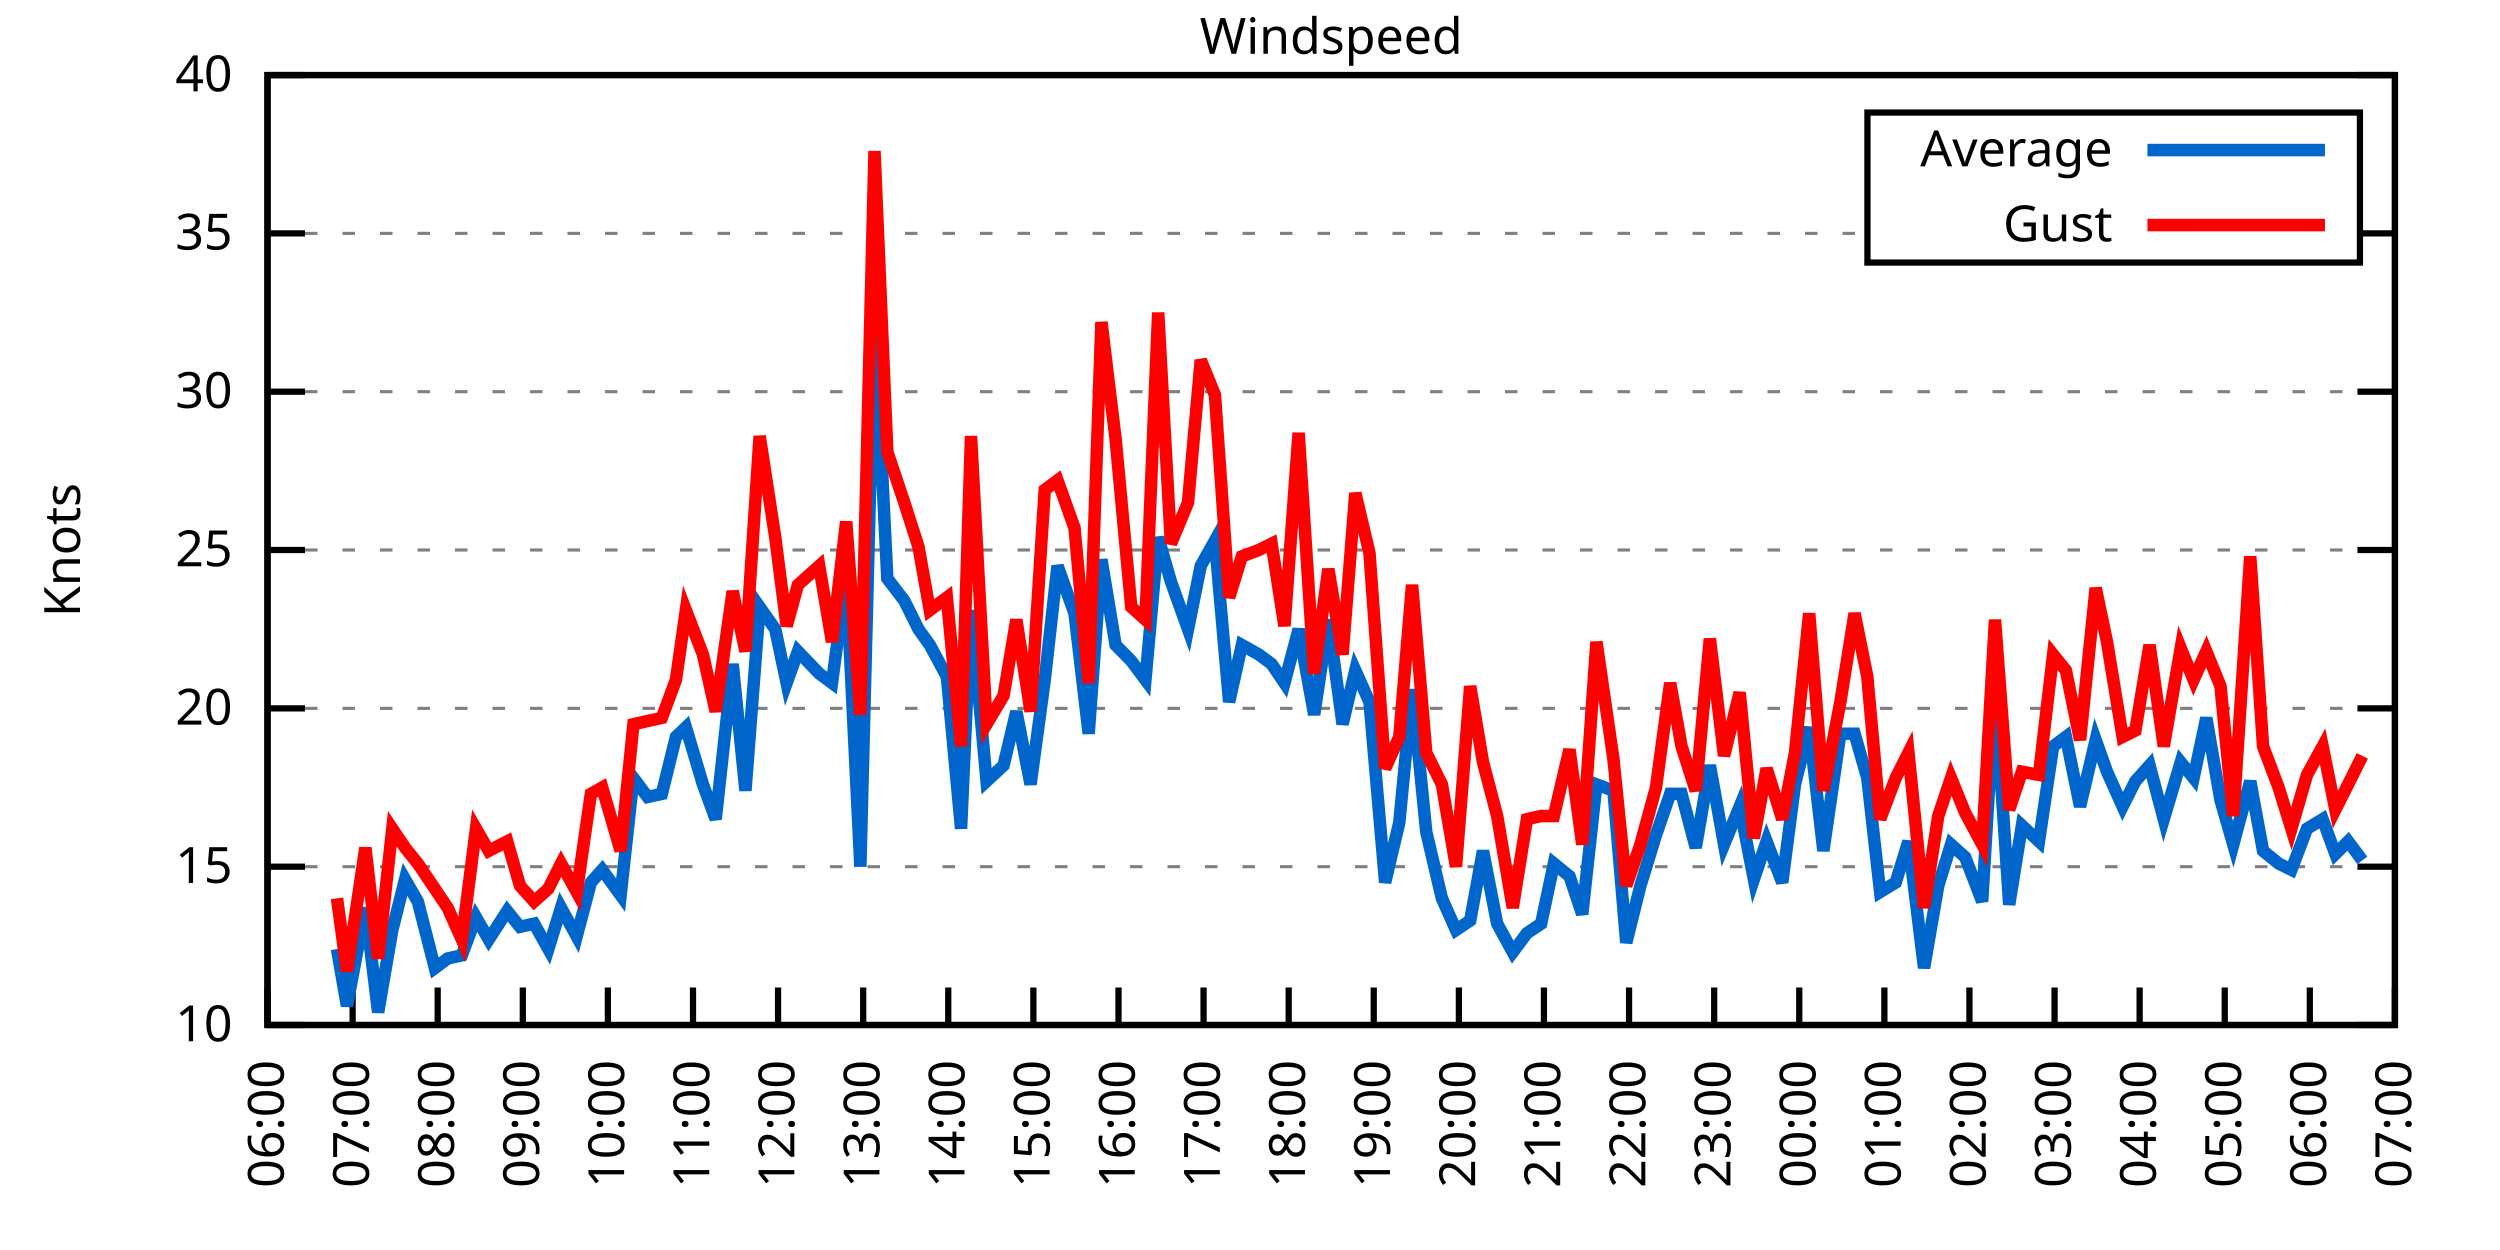
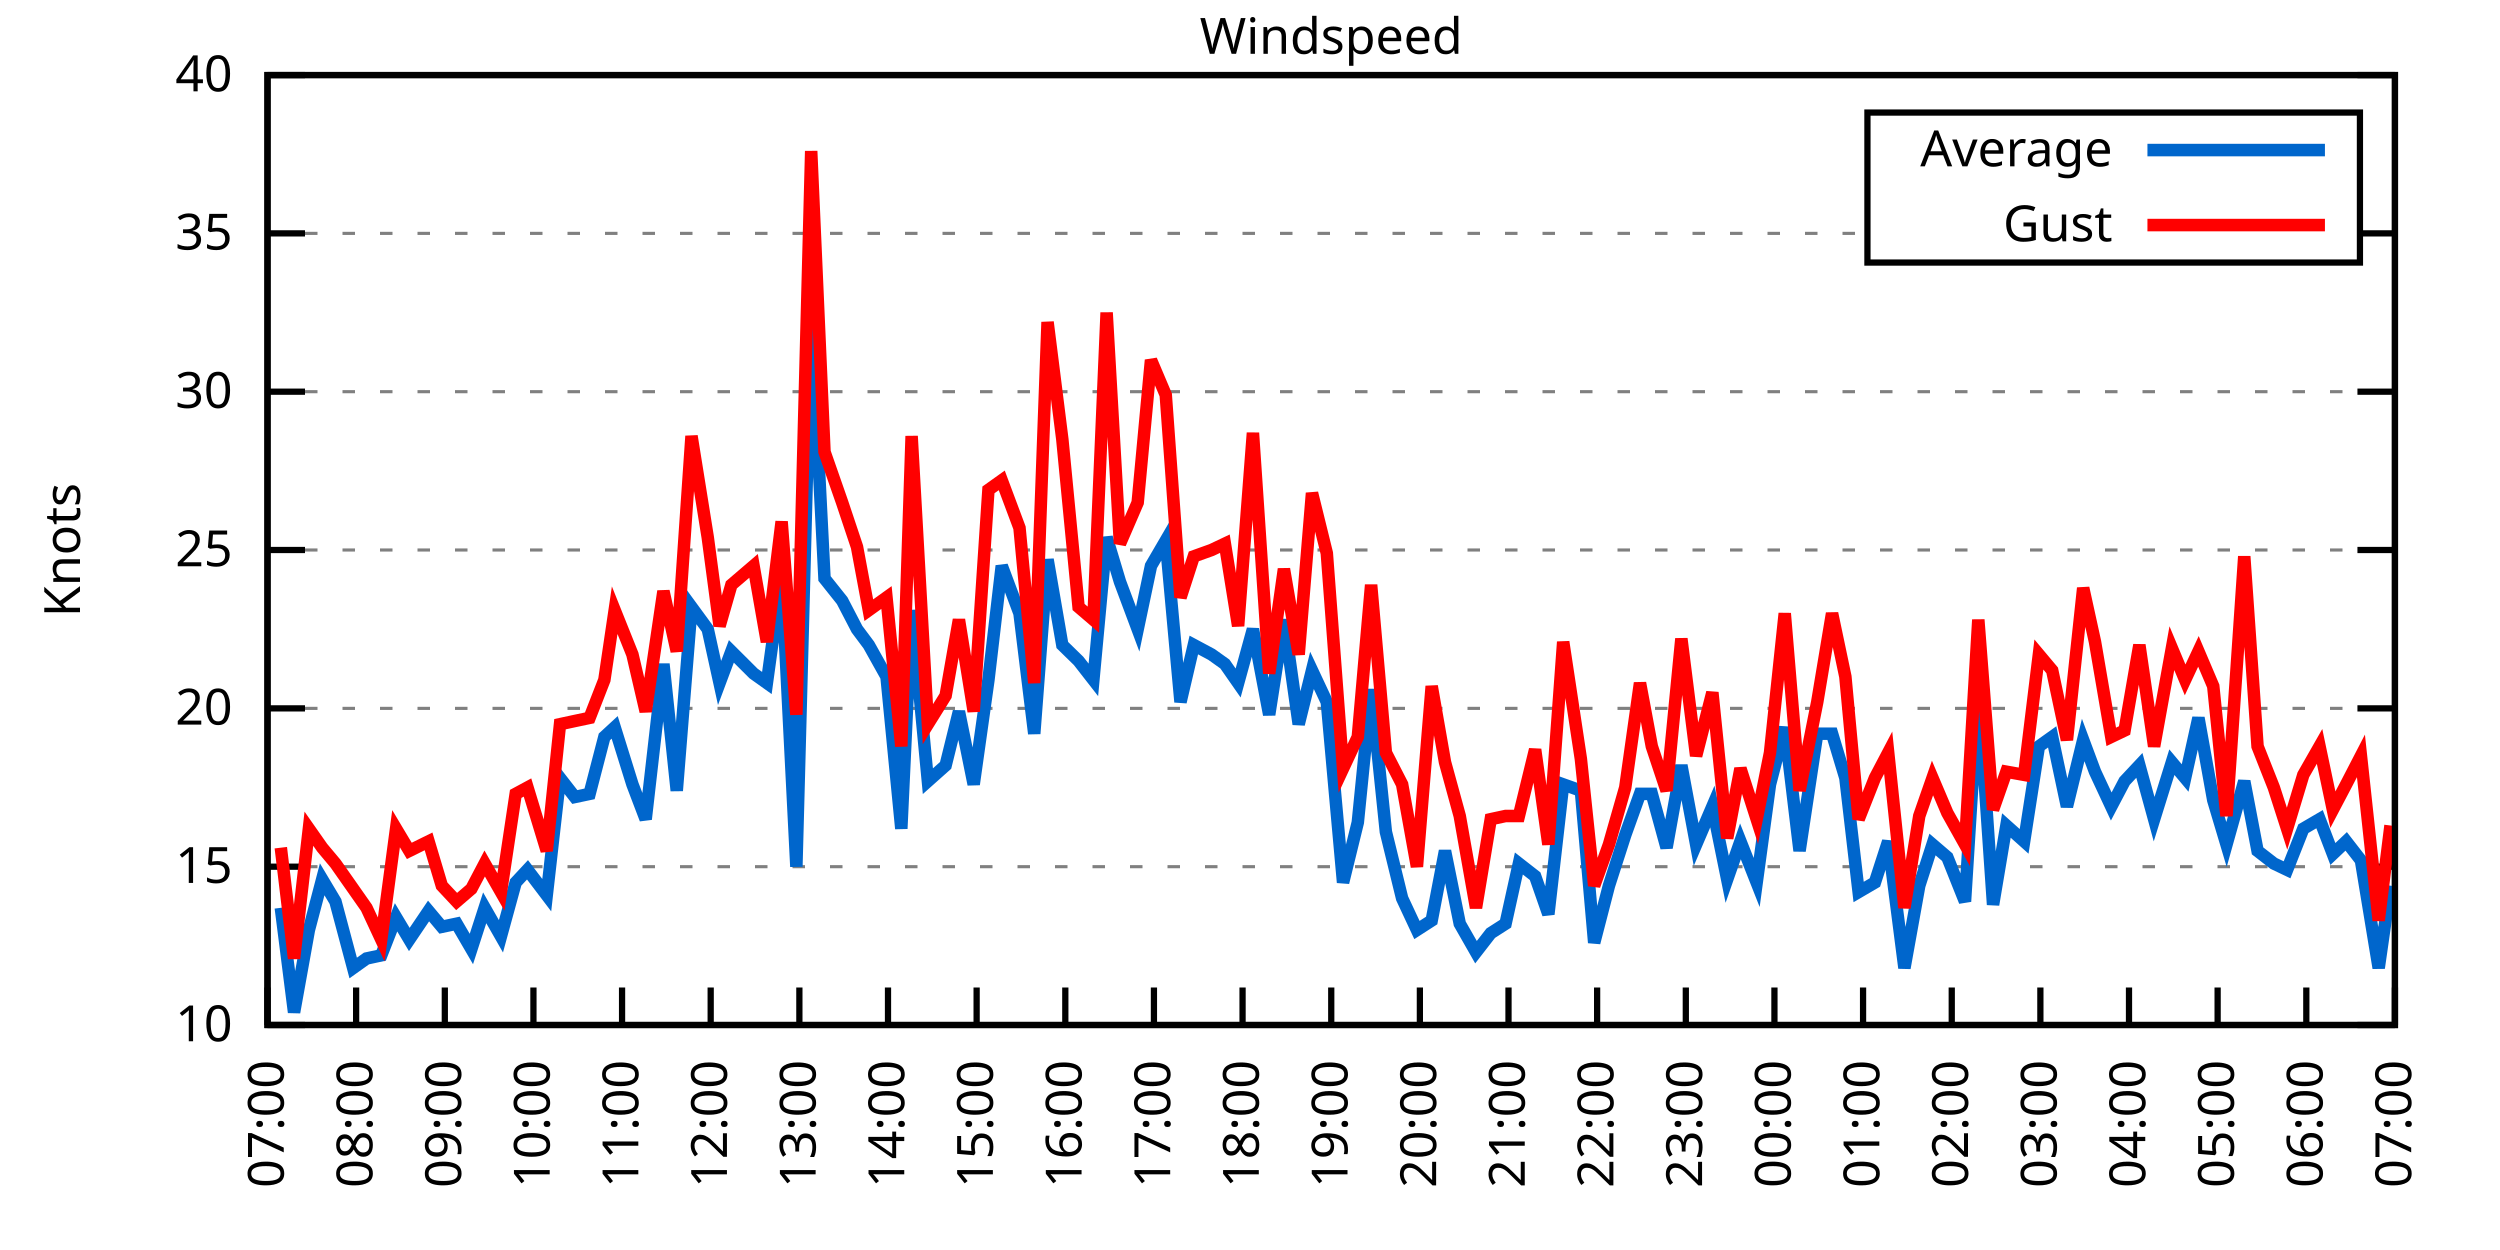
<svg xmlns="http://www.w3.org/2000/svg" xmlns:xlink="http://www.w3.org/1999/xlink" width="400" height="200" viewBox="0 0 400 200">
  <g id="gnuplot_canvas">
    <rect x="0" y="0" width="400" height="200" fill="none" />
    <defs>
      <circle id="gpDot" r="0.5" stroke-width="0.5" stroke="currentColor" />
      <path id="gpPt0" stroke-width="0.333" stroke="currentColor" d="M-1,0 h2 M0,-1 v2" />
      <path id="gpPt1" stroke-width="0.333" stroke="currentColor" d="M-1,-1 L1,1 M1,-1 L-1,1" />
      <path id="gpPt2" stroke-width="0.333" stroke="currentColor" d="M-1,0 L1,0 M0,-1 L0,1 M-1,-1 L1,1 M-1,1 L1,-1" />
      <rect id="gpPt3" stroke-width="0.333" stroke="currentColor" x="-1" y="-1" width="2" height="2" />
      <rect id="gpPt4" stroke-width="0.333" stroke="currentColor" fill="currentColor" x="-1" y="-1" width="2" height="2" />
      <circle id="gpPt5" stroke-width="0.333" stroke="currentColor" cx="0" cy="0" r="1" />
      <use xlink:href="#gpPt5" id="gpPt6" fill="currentColor" stroke="none" />
      <path id="gpPt7" stroke-width="0.333" stroke="currentColor" d="M0,-1.33 L-1.33,0.67 L1.33,0.67 z" />
      <use xlink:href="#gpPt7" id="gpPt8" fill="currentColor" stroke="none" />
      <use xlink:href="#gpPt7" id="gpPt9" stroke="currentColor" transform="rotate(180)" />
      <use xlink:href="#gpPt9" id="gpPt10" fill="currentColor" stroke="none" />
      <use xlink:href="#gpPt3" id="gpPt11" stroke="currentColor" transform="rotate(45)" />
      <use xlink:href="#gpPt11" id="gpPt12" fill="currentColor" stroke="none" />
      <path id="gpPt13" stroke-width="0.333" stroke="currentColor" d="M0,1.330 L1.265,0.411 L0.782,-1.067 L-0.782,-1.076 L-1.265,0.411 z" />
      <use xlink:href="#gpPt13" id="gpPt14" fill="currentColor" stroke="none" />
      <filter id="textbox" filterUnits="objectBoundingBox" x="0" y="0" height="1" width="1">
        <feFlood flood-color="white" flood-opacity="1" result="bgnd" />
        <feComposite in="SourceGraphic" in2="bgnd" operator="atop" />
      </filter>
      <filter id="greybox" filterUnits="objectBoundingBox" x="0" y="0" height="1" width="1">
        <feFlood flood-color="lightgrey" flood-opacity="1" result="grey" />
        <feComposite in="SourceGraphic" in2="grey" operator="atop" />
      </filter>
    </defs>
    <g fill="none" color="white" stroke="currentColor" stroke-width="1.00" stroke-linecap="butt" stroke-linejoin="miter">
</g>
    <g fill="none" color="black" stroke="currentColor" stroke-width="1.00" stroke-linecap="butt" stroke-linejoin="miter">
      <g stroke="none" shape-rendering="crispEdges">
        <polygon fill="rgb(255, 255, 255)" points="42.80,164.00 383.18,164.00 383.18,12.02 42.80,12.02 " />
      </g>
    </g>
    <g fill="none" color="black" stroke="currentColor" stroke-width="1.00" stroke-linecap="butt" stroke-linejoin="miter">
</g>
    <g fill="none" color="black" stroke="black" stroke-width="0.50" stroke-linecap="butt" stroke-linejoin="miter">
</g>
    <g fill="none" color="gray" stroke="currentColor" stroke-width="0.50" stroke-linecap="butt" stroke-linejoin="miter">
      <path stroke="gray" stroke-dasharray="2,4" class="gridline" d="M42.80,164.00 L383.19,164.00  " />
    </g>
    <g fill="none" color="gray" stroke="gray" stroke-width="1.00" stroke-linecap="butt" stroke-linejoin="miter">
</g>
    <g fill="none" color="black" stroke="currentColor" stroke-width="1.00" stroke-linecap="butt" stroke-linejoin="miter">
      <path stroke="black" d="M42.80,164.00 L48.80,164.00 M383.19,164.00 L377.19,164.00  " />
      <g transform="translate(37.20,166.60)" stroke="none" fill="black" font-family="Sans" font-size="8.00" text-anchor="end">
        <text>
          <tspan font-family="Sans"> 10</tspan>
        </text>
      </g>
    </g>
    <g fill="none" color="black" stroke="currentColor" stroke-width="1.00" stroke-linecap="butt" stroke-linejoin="miter">
</g>
    <g fill="none" color="black" stroke="black" stroke-width="0.50" stroke-linecap="butt" stroke-linejoin="miter">
</g>
    <g fill="none" color="gray" stroke="currentColor" stroke-width="0.50" stroke-linecap="butt" stroke-linejoin="miter">
      <path stroke="gray" stroke-dasharray="2,4" class="gridline" d="M42.80,138.67 L383.19,138.67  " />
    </g>
    <g fill="none" color="gray" stroke="gray" stroke-width="1.00" stroke-linecap="butt" stroke-linejoin="miter">
</g>
    <g fill="none" color="black" stroke="currentColor" stroke-width="1.00" stroke-linecap="butt" stroke-linejoin="miter">
      <path stroke="black" d="M42.80,138.67 L48.80,138.67 M383.19,138.67 L377.19,138.67  " />
      <g transform="translate(37.20,141.27)" stroke="none" fill="black" font-family="Sans" font-size="8.00" text-anchor="end">
        <text>
          <tspan font-family="Sans"> 15</tspan>
        </text>
      </g>
    </g>
    <g fill="none" color="black" stroke="currentColor" stroke-width="1.00" stroke-linecap="butt" stroke-linejoin="miter">
</g>
    <g fill="none" color="black" stroke="black" stroke-width="0.50" stroke-linecap="butt" stroke-linejoin="miter">
</g>
    <g fill="none" color="gray" stroke="currentColor" stroke-width="0.50" stroke-linecap="butt" stroke-linejoin="miter">
      <path stroke="gray" stroke-dasharray="2,4" class="gridline" d="M42.80,113.34 L383.19,113.34  " />
    </g>
    <g fill="none" color="gray" stroke="gray" stroke-width="1.00" stroke-linecap="butt" stroke-linejoin="miter">
</g>
    <g fill="none" color="black" stroke="currentColor" stroke-width="1.00" stroke-linecap="butt" stroke-linejoin="miter">
      <path stroke="black" d="M42.80,113.34 L48.80,113.34 M383.19,113.34 L377.19,113.34  " />
      <g transform="translate(37.20,115.94)" stroke="none" fill="black" font-family="Sans" font-size="8.00" text-anchor="end">
        <text>
          <tspan font-family="Sans"> 20</tspan>
        </text>
      </g>
    </g>
    <g fill="none" color="black" stroke="currentColor" stroke-width="1.00" stroke-linecap="butt" stroke-linejoin="miter">
</g>
    <g fill="none" color="black" stroke="black" stroke-width="0.50" stroke-linecap="butt" stroke-linejoin="miter">
</g>
    <g fill="none" color="gray" stroke="currentColor" stroke-width="0.50" stroke-linecap="butt" stroke-linejoin="miter">
      <path stroke="gray" stroke-dasharray="2,4" class="gridline" d="M42.80,88.00 L383.19,88.00  " />
    </g>
    <g fill="none" color="gray" stroke="gray" stroke-width="1.00" stroke-linecap="butt" stroke-linejoin="miter">
</g>
    <g fill="none" color="black" stroke="currentColor" stroke-width="1.00" stroke-linecap="butt" stroke-linejoin="miter">
      <path stroke="black" d="M42.80,88.00 L48.80,88.00 M383.19,88.00 L377.19,88.00  " />
      <g transform="translate(37.20,90.60)" stroke="none" fill="black" font-family="Sans" font-size="8.00" text-anchor="end">
        <text>
          <tspan font-family="Sans"> 25</tspan>
        </text>
      </g>
    </g>
    <g fill="none" color="black" stroke="currentColor" stroke-width="1.00" stroke-linecap="butt" stroke-linejoin="miter">
</g>
    <g fill="none" color="black" stroke="black" stroke-width="0.50" stroke-linecap="butt" stroke-linejoin="miter">
</g>
    <g fill="none" color="gray" stroke="currentColor" stroke-width="0.50" stroke-linecap="butt" stroke-linejoin="miter">
      <path stroke="gray" stroke-dasharray="2,4" class="gridline" d="M42.80,62.67 L383.19,62.67  " />
    </g>
    <g fill="none" color="gray" stroke="gray" stroke-width="1.00" stroke-linecap="butt" stroke-linejoin="miter">
</g>
    <g fill="none" color="black" stroke="currentColor" stroke-width="1.00" stroke-linecap="butt" stroke-linejoin="miter">
      <path stroke="black" d="M42.80,62.67 L48.80,62.67 M383.19,62.67 L377.19,62.67  " />
      <g transform="translate(37.20,65.27)" stroke="none" fill="black" font-family="Sans" font-size="8.00" text-anchor="end">
        <text>
          <tspan font-family="Sans"> 30</tspan>
        </text>
      </g>
    </g>
    <g fill="none" color="black" stroke="currentColor" stroke-width="1.00" stroke-linecap="butt" stroke-linejoin="miter">
</g>
    <g fill="none" color="black" stroke="black" stroke-width="0.50" stroke-linecap="butt" stroke-linejoin="miter">
</g>
    <g fill="none" color="gray" stroke="currentColor" stroke-width="0.50" stroke-linecap="butt" stroke-linejoin="miter">
      <path stroke="gray" stroke-dasharray="2,4" class="gridline" d="M42.80,37.34 L298.79,37.34 M377.59,37.34 L383.19,37.34  " />
    </g>
    <g fill="none" color="gray" stroke="gray" stroke-width="1.00" stroke-linecap="butt" stroke-linejoin="miter">
</g>
    <g fill="none" color="black" stroke="currentColor" stroke-width="1.00" stroke-linecap="butt" stroke-linejoin="miter">
      <path stroke="black" d="M42.80,37.34 L48.80,37.34 M383.19,37.34 L377.19,37.34  " />
      <g transform="translate(37.20,39.94)" stroke="none" fill="black" font-family="Sans" font-size="8.00" text-anchor="end">
        <text>
          <tspan font-family="Sans"> 35</tspan>
        </text>
      </g>
    </g>
    <g fill="none" color="black" stroke="currentColor" stroke-width="1.00" stroke-linecap="butt" stroke-linejoin="miter">
</g>
    <g fill="none" color="black" stroke="black" stroke-width="0.50" stroke-linecap="butt" stroke-linejoin="miter">
</g>
    <g fill="none" color="gray" stroke="currentColor" stroke-width="0.50" stroke-linecap="butt" stroke-linejoin="miter">
      <path stroke="gray" stroke-dasharray="2,4" class="gridline" d="M42.80,12.01 L383.19,12.01  " />
    </g>
    <g fill="none" color="gray" stroke="gray" stroke-width="1.00" stroke-linecap="butt" stroke-linejoin="miter">
</g>
    <g fill="none" color="black" stroke="currentColor" stroke-width="1.00" stroke-linecap="butt" stroke-linejoin="miter">
      <path stroke="black" d="M42.80,12.01 L48.80,12.01 M383.19,12.01 L377.19,12.01  " />
      <g transform="translate(37.20,14.61)" stroke="none" fill="black" font-family="Sans" font-size="8.00" text-anchor="end">
        <text>
          <tspan font-family="Sans"> 40</tspan>
        </text>
      </g>
    </g>
    <g fill="none" color="black" stroke="currentColor" stroke-width="1.00" stroke-linecap="butt" stroke-linejoin="miter">
      <path stroke="black" d="M42.80,164.00 L42.80,158.00  " />
      <g transform="translate(45.40,169.60) rotate(270.00)" stroke="none" fill="black" font-family="Sans" font-size="8.00" text-anchor="end">
        <text>
-           <tspan font-family="Sans">06:00</tspan>
-         </text>
-       </g>
-     </g>
-     <g fill="none" color="black" stroke="currentColor" stroke-width="1.00" stroke-linecap="butt" stroke-linejoin="miter">
-       <path stroke="black" d="M56.42,164.00 L56.42,158.00  " />
-       <g transform="translate(59.02,169.60) rotate(270.00)" stroke="none" fill="black" font-family="Sans" font-size="8.00" text-anchor="end">
-         <text>
          <tspan font-family="Sans">07:00</tspan>
        </text>
      </g>
    </g>
    <g fill="none" color="black" stroke="currentColor" stroke-width="1.00" stroke-linecap="butt" stroke-linejoin="miter">
-       <path stroke="black" d="M70.03,164.00 L70.03,158.00  " />
-       <g transform="translate(72.63,169.60) rotate(270.00)" stroke="none" fill="black" font-family="Sans" font-size="8.00" text-anchor="end">
+       <path stroke="black" d="M56.98,164.00 L56.98,158.00  " />
+       <g transform="translate(59.58,169.60) rotate(270.00)" stroke="none" fill="black" font-family="Sans" font-size="8.00" text-anchor="end">
        <text>
          <tspan font-family="Sans">08:00</tspan>
        </text>
      </g>
    </g>
    <g fill="none" color="black" stroke="currentColor" stroke-width="1.00" stroke-linecap="butt" stroke-linejoin="miter">
-       <path stroke="black" d="M83.65,164.00 L83.65,158.00  " />
-       <g transform="translate(86.25,169.60) rotate(270.00)" stroke="none" fill="black" font-family="Sans" font-size="8.00" text-anchor="end">
+       <path stroke="black" d="M71.17,164.00 L71.17,158.00  " />
+       <g transform="translate(73.77,169.60) rotate(270.00)" stroke="none" fill="black" font-family="Sans" font-size="8.00" text-anchor="end">
        <text>
          <tspan font-family="Sans">09:00</tspan>
        </text>
      </g>
    </g>
    <g fill="none" color="black" stroke="currentColor" stroke-width="1.00" stroke-linecap="butt" stroke-linejoin="miter">
-       <path stroke="black" d="M97.26,164.00 L97.26,158.00  " />
-       <g transform="translate(99.86,169.60) rotate(270.00)" stroke="none" fill="black" font-family="Sans" font-size="8.00" text-anchor="end">
+       <path stroke="black" d="M85.35,164.00 L85.35,158.00  " />
+       <g transform="translate(87.95,169.60) rotate(270.00)" stroke="none" fill="black" font-family="Sans" font-size="8.00" text-anchor="end">
        <text>
          <tspan font-family="Sans">10:00</tspan>
        </text>
      </g>
    </g>
    <g fill="none" color="black" stroke="currentColor" stroke-width="1.00" stroke-linecap="butt" stroke-linejoin="miter">
-       <path stroke="black" d="M110.88,164.00 L110.88,158.00  " />
-       <g transform="translate(113.48,169.60) rotate(270.00)" stroke="none" fill="black" font-family="Sans" font-size="8.00" text-anchor="end">
+       <path stroke="black" d="M99.53,164.00 L99.53,158.00  " />
+       <g transform="translate(102.13,169.60) rotate(270.00)" stroke="none" fill="black" font-family="Sans" font-size="8.00" text-anchor="end">
        <text>
          <tspan font-family="Sans">11:00</tspan>
        </text>
      </g>
    </g>
    <g fill="none" color="black" stroke="currentColor" stroke-width="1.00" stroke-linecap="butt" stroke-linejoin="miter">
-       <path stroke="black" d="M124.49,164.00 L124.49,158.00  " />
-       <g transform="translate(127.09,169.60) rotate(270.00)" stroke="none" fill="black" font-family="Sans" font-size="8.00" text-anchor="end">
+       <path stroke="black" d="M113.71,164.00 L113.71,158.00  " />
+       <g transform="translate(116.31,169.60) rotate(270.00)" stroke="none" fill="black" font-family="Sans" font-size="8.00" text-anchor="end">
        <text>
          <tspan font-family="Sans">12:00</tspan>
        </text>
      </g>
    </g>
    <g fill="none" color="black" stroke="currentColor" stroke-width="1.00" stroke-linecap="butt" stroke-linejoin="miter">
-       <path stroke="black" d="M138.11,164.00 L138.11,158.00  " />
-       <g transform="translate(140.71,169.60) rotate(270.00)" stroke="none" fill="black" font-family="Sans" font-size="8.00" text-anchor="end">
+       <path stroke="black" d="M127.90,164.00 L127.90,158.00  " />
+       <g transform="translate(130.50,169.60) rotate(270.00)" stroke="none" fill="black" font-family="Sans" font-size="8.00" text-anchor="end">
        <text>
          <tspan font-family="Sans">13:00</tspan>
        </text>
      </g>
    </g>
    <g fill="none" color="black" stroke="currentColor" stroke-width="1.00" stroke-linecap="butt" stroke-linejoin="miter">
-       <path stroke="black" d="M151.72,164.00 L151.72,158.00  " />
-       <g transform="translate(154.32,169.60) rotate(270.00)" stroke="none" fill="black" font-family="Sans" font-size="8.00" text-anchor="end">
+       <path stroke="black" d="M142.08,164.00 L142.08,158.00  " />
+       <g transform="translate(144.68,169.60) rotate(270.00)" stroke="none" fill="black" font-family="Sans" font-size="8.00" text-anchor="end">
        <text>
          <tspan font-family="Sans">14:00</tspan>
        </text>
      </g>
    </g>
    <g fill="none" color="black" stroke="currentColor" stroke-width="1.00" stroke-linecap="butt" stroke-linejoin="miter">
-       <path stroke="black" d="M165.34,164.00 L165.34,158.00  " />
-       <g transform="translate(167.94,169.60) rotate(270.00)" stroke="none" fill="black" font-family="Sans" font-size="8.00" text-anchor="end">
+       <path stroke="black" d="M156.26,164.00 L156.26,158.00  " />
+       <g transform="translate(158.86,169.60) rotate(270.00)" stroke="none" fill="black" font-family="Sans" font-size="8.00" text-anchor="end">
        <text>
          <tspan font-family="Sans">15:00</tspan>
        </text>
      </g>
    </g>
    <g fill="none" color="black" stroke="currentColor" stroke-width="1.00" stroke-linecap="butt" stroke-linejoin="miter">
-       <path stroke="black" d="M178.96,164.00 L178.96,158.00  " />
-       <g transform="translate(181.56,169.60) rotate(270.00)" stroke="none" fill="black" font-family="Sans" font-size="8.00" text-anchor="end">
+       <path stroke="black" d="M170.45,164.00 L170.45,158.00  " />
+       <g transform="translate(173.05,169.60) rotate(270.00)" stroke="none" fill="black" font-family="Sans" font-size="8.00" text-anchor="end">
        <text>
          <tspan font-family="Sans">16:00</tspan>
        </text>
      </g>
    </g>
    <g fill="none" color="black" stroke="currentColor" stroke-width="1.00" stroke-linecap="butt" stroke-linejoin="miter">
-       <path stroke="black" d="M192.57,164.00 L192.57,158.00  " />
-       <g transform="translate(195.17,169.60) rotate(270.00)" stroke="none" fill="black" font-family="Sans" font-size="8.00" text-anchor="end">
+       <path stroke="black" d="M184.63,164.00 L184.63,158.00  " />
+       <g transform="translate(187.23,169.60) rotate(270.00)" stroke="none" fill="black" font-family="Sans" font-size="8.00" text-anchor="end">
        <text>
          <tspan font-family="Sans">17:00</tspan>
        </text>
      </g>
    </g>
    <g fill="none" color="black" stroke="currentColor" stroke-width="1.00" stroke-linecap="butt" stroke-linejoin="miter">
-       <path stroke="black" d="M206.19,164.00 L206.19,158.00  " />
-       <g transform="translate(208.79,169.60) rotate(270.00)" stroke="none" fill="black" font-family="Sans" font-size="8.00" text-anchor="end">
+       <path stroke="black" d="M198.81,164.00 L198.81,158.00  " />
+       <g transform="translate(201.41,169.60) rotate(270.00)" stroke="none" fill="black" font-family="Sans" font-size="8.00" text-anchor="end">
        <text>
          <tspan font-family="Sans">18:00</tspan>
        </text>
      </g>
    </g>
    <g fill="none" color="black" stroke="currentColor" stroke-width="1.00" stroke-linecap="butt" stroke-linejoin="miter">
-       <path stroke="black" d="M219.80,164.00 L219.80,158.00  " />
-       <g transform="translate(222.40,169.60) rotate(270.00)" stroke="none" fill="black" font-family="Sans" font-size="8.00" text-anchor="end">
+       <path stroke="black" d="M213.00,164.00 L213.00,158.00  " />
+       <g transform="translate(215.60,169.60) rotate(270.00)" stroke="none" fill="black" font-family="Sans" font-size="8.00" text-anchor="end">
        <text>
          <tspan font-family="Sans">19:00</tspan>
        </text>
      </g>
    </g>
    <g fill="none" color="black" stroke="currentColor" stroke-width="1.00" stroke-linecap="butt" stroke-linejoin="miter">
-       <path stroke="black" d="M233.42,164.00 L233.42,158.00  " />
-       <g transform="translate(236.02,169.60) rotate(270.00)" stroke="none" fill="black" font-family="Sans" font-size="8.00" text-anchor="end">
+       <path stroke="black" d="M227.18,164.00 L227.18,158.00  " />
+       <g transform="translate(229.78,169.60) rotate(270.00)" stroke="none" fill="black" font-family="Sans" font-size="8.00" text-anchor="end">
        <text>
          <tspan font-family="Sans">20:00</tspan>
        </text>
      </g>
    </g>
    <g fill="none" color="black" stroke="currentColor" stroke-width="1.00" stroke-linecap="butt" stroke-linejoin="miter">
-       <path stroke="black" d="M247.03,164.00 L247.03,158.00  " />
-       <g transform="translate(249.63,169.60) rotate(270.00)" stroke="none" fill="black" font-family="Sans" font-size="8.00" text-anchor="end">
+       <path stroke="black" d="M241.36,164.00 L241.36,158.00  " />
+       <g transform="translate(243.96,169.60) rotate(270.00)" stroke="none" fill="black" font-family="Sans" font-size="8.00" text-anchor="end">
        <text>
          <tspan font-family="Sans">21:00</tspan>
        </text>
      </g>
    </g>
    <g fill="none" color="black" stroke="currentColor" stroke-width="1.00" stroke-linecap="butt" stroke-linejoin="miter">
-       <path stroke="black" d="M260.65,164.00 L260.65,158.00  " />
-       <g transform="translate(263.25,169.60) rotate(270.00)" stroke="none" fill="black" font-family="Sans" font-size="8.00" text-anchor="end">
+       <path stroke="black" d="M255.54,164.00 L255.54,158.00  " />
+       <g transform="translate(258.14,169.60) rotate(270.00)" stroke="none" fill="black" font-family="Sans" font-size="8.00" text-anchor="end">
        <text>
          <tspan font-family="Sans">22:00</tspan>
        </text>
      </g>
    </g>
    <g fill="none" color="black" stroke="currentColor" stroke-width="1.00" stroke-linecap="butt" stroke-linejoin="miter">
-       <path stroke="black" d="M274.27,164.00 L274.27,158.00  " />
-       <g transform="translate(276.87,169.60) rotate(270.00)" stroke="none" fill="black" font-family="Sans" font-size="8.00" text-anchor="end">
+       <path stroke="black" d="M269.73,164.00 L269.73,158.00  " />
+       <g transform="translate(272.33,169.60) rotate(270.00)" stroke="none" fill="black" font-family="Sans" font-size="8.00" text-anchor="end">
        <text>
          <tspan font-family="Sans">23:00</tspan>
        </text>
      </g>
    </g>
    <g fill="none" color="black" stroke="currentColor" stroke-width="1.00" stroke-linecap="butt" stroke-linejoin="miter">
-       <path stroke="black" d="M287.88,164.00 L287.88,158.00  " />
-       <g transform="translate(290.48,169.60) rotate(270.00)" stroke="none" fill="black" font-family="Sans" font-size="8.00" text-anchor="end">
+       <path stroke="black" d="M283.91,164.00 L283.91,158.00  " />
+       <g transform="translate(286.51,169.60) rotate(270.00)" stroke="none" fill="black" font-family="Sans" font-size="8.00" text-anchor="end">
        <text>
          <tspan font-family="Sans">00:00</tspan>
        </text>
      </g>
    </g>
    <g fill="none" color="black" stroke="currentColor" stroke-width="1.00" stroke-linecap="butt" stroke-linejoin="miter">
-       <path stroke="black" d="M301.50,164.00 L301.50,158.00  " />
-       <g transform="translate(304.10,169.60) rotate(270.00)" stroke="none" fill="black" font-family="Sans" font-size="8.00" text-anchor="end">
+       <path stroke="black" d="M298.09,164.00 L298.09,158.00  " />
+       <g transform="translate(300.69,169.60) rotate(270.00)" stroke="none" fill="black" font-family="Sans" font-size="8.00" text-anchor="end">
        <text>
          <tspan font-family="Sans">01:00</tspan>
        </text>
      </g>
    </g>
    <g fill="none" color="black" stroke="currentColor" stroke-width="1.00" stroke-linecap="butt" stroke-linejoin="miter">
-       <path stroke="black" d="M315.11,164.00 L315.11,158.00  " />
-       <g transform="translate(317.71,169.60) rotate(270.00)" stroke="none" fill="black" font-family="Sans" font-size="8.00" text-anchor="end">
+       <path stroke="black" d="M312.28,164.00 L312.28,158.00  " />
+       <g transform="translate(314.88,169.60) rotate(270.00)" stroke="none" fill="black" font-family="Sans" font-size="8.00" text-anchor="end">
        <text>
          <tspan font-family="Sans">02:00</tspan>
        </text>
      </g>
    </g>
    <g fill="none" color="black" stroke="currentColor" stroke-width="1.00" stroke-linecap="butt" stroke-linejoin="miter">
-       <path stroke="black" d="M328.73,164.00 L328.73,158.00  " />
-       <g transform="translate(331.33,169.60) rotate(270.00)" stroke="none" fill="black" font-family="Sans" font-size="8.00" text-anchor="end">
+       <path stroke="black" d="M326.46,164.00 L326.46,158.00  " />
+       <g transform="translate(329.06,169.60) rotate(270.00)" stroke="none" fill="black" font-family="Sans" font-size="8.00" text-anchor="end">
        <text>
          <tspan font-family="Sans">03:00</tspan>
        </text>
      </g>
    </g>
    <g fill="none" color="black" stroke="currentColor" stroke-width="1.00" stroke-linecap="butt" stroke-linejoin="miter">
-       <path stroke="black" d="M342.34,164.00 L342.34,158.00  " />
-       <g transform="translate(344.94,169.60) rotate(270.00)" stroke="none" fill="black" font-family="Sans" font-size="8.00" text-anchor="end">
+       <path stroke="black" d="M340.64,164.00 L340.64,158.00  " />
+       <g transform="translate(343.24,169.60) rotate(270.00)" stroke="none" fill="black" font-family="Sans" font-size="8.00" text-anchor="end">
        <text>
          <tspan font-family="Sans">04:00</tspan>
        </text>
      </g>
    </g>
    <g fill="none" color="black" stroke="currentColor" stroke-width="1.00" stroke-linecap="butt" stroke-linejoin="miter">
-       <path stroke="black" d="M355.96,164.00 L355.96,158.00  " />
-       <g transform="translate(358.56,169.60) rotate(270.00)" stroke="none" fill="black" font-family="Sans" font-size="8.00" text-anchor="end">
+       <path stroke="black" d="M354.82,164.00 L354.82,158.00  " />
+       <g transform="translate(357.42,169.60) rotate(270.00)" stroke="none" fill="black" font-family="Sans" font-size="8.00" text-anchor="end">
        <text>
          <tspan font-family="Sans">05:00</tspan>
        </text>
      </g>
    </g>
    <g fill="none" color="black" stroke="currentColor" stroke-width="1.00" stroke-linecap="butt" stroke-linejoin="miter">
-       <path stroke="black" d="M369.57,164.00 L369.57,158.00  " />
-       <g transform="translate(372.17,169.60) rotate(270.00)" stroke="none" fill="black" font-family="Sans" font-size="8.00" text-anchor="end">
+       <path stroke="black" d="M369.01,164.00 L369.01,158.00  " />
+       <g transform="translate(371.61,169.60) rotate(270.00)" stroke="none" fill="black" font-family="Sans" font-size="8.00" text-anchor="end">
        <text>
          <tspan font-family="Sans">06:00</tspan>
        </text>
      </g>
    </g>
    <g fill="none" color="black" stroke="currentColor" stroke-width="1.00" stroke-linecap="butt" stroke-linejoin="miter">
      <path stroke="black" d="M383.19,164.00 L383.19,158.00  " />
      <g transform="translate(385.79,169.60) rotate(270.00)" stroke="none" fill="black" font-family="Sans" font-size="8.00" text-anchor="end">
        <text>
          <tspan font-family="Sans">07:00</tspan>
        </text>
      </g>
    </g>
    <g fill="none" color="black" stroke="currentColor" stroke-width="1.00" stroke-linecap="butt" stroke-linejoin="miter">
</g>
    <g fill="none" color="black" stroke="currentColor" stroke-width="1.00" stroke-linecap="butt" stroke-linejoin="miter">
      <path stroke="black" d="M42.80,12.01 L42.80,164.00 L383.19,164.00 L383.19,12.01 L42.80,12.01 Z  " />
    </g>
    <g fill="none" color="black" stroke="currentColor" stroke-width="1.00" stroke-linecap="butt" stroke-linejoin="miter">
</g>
    <g fill="none" color="black" stroke="currentColor" stroke-width="1.00" stroke-linecap="butt" stroke-linejoin="miter">
      <path stroke="black" d="M298.79,42.01 L298.79,18.01 L377.59,18.01 L377.59,42.01 L298.79,42.01 Z  " />
    </g>
    <g id="Windspeed_plot_1">
      <g fill="none" color="white" stroke="black" stroke-width="2.00" stroke-linecap="butt" stroke-linejoin="miter">
</g>
      <g fill="none" color="black" stroke="currentColor" stroke-width="2.00" stroke-linecap="butt" stroke-linejoin="miter">
        <g transform="translate(337.99,26.61)" stroke="none" fill="black" font-family="Sans" font-size="8.00" text-anchor="end">
          <text>
            <tspan font-family="Sans">Average</tspan>
          </text>
        </g>
      </g>
      <g fill="none" color="black" stroke="currentColor" stroke-width="2.00" stroke-linecap="butt" stroke-linejoin="miter">
-         <path stroke="rgb(  0, 102, 204)" d="M343.59,24.01 L371.99,24.01 M53.92,151.84 L55.51,160.96 L58.46,145.25 L60.50,161.97 L62.77,148.80 L64.81,140.69   L66.85,144.24 L69.58,154.88 L71.62,153.36 L73.89,152.85 L76.16,146.77 L78.20,150.32 L81.15,145.76 L83.19,148.29   L85.46,147.79 L87.73,151.84 L89.77,145.25 L92.27,149.81 L94.54,141.20 L96.35,139.17 L99.30,143.23 L101.35,124.48   L103.62,127.52 L105.89,127.02 L108.15,117.90 L109.74,116.38 L112.47,125.50 L114.51,131.07 L117.23,106.24 L119.27,126.51   L121.54,97.12 L124.04,100.67 L125.86,109.28 L127.67,104.22 L131.07,107.76 L133.12,109.28 L135.39,92.06 L137.66,138.67   L139.92,50.51 L141.97,92.56 L144.69,96.11 L146.96,100.67 L148.77,103.20 L151.50,108.27 L153.77,132.59 L155.36,97.63   L157.85,124.99 L160.57,122.46 L162.62,113.84 L164.89,125.50 L167.16,108.78 L169.20,90.54 L171.92,98.14 L174.19,117.39   L176.23,89.52 L178.50,103.20 L181.00,105.74 L183.27,108.78 L185.31,85.98 L187.35,93.07 L190.08,100.67 L192.12,90.54   L194.39,86.49 L196.66,112.32 L198.70,103.20 L201.42,104.72 L203.46,106.24 L205.51,109.28 L207.78,100.67 L210.27,114.35   L212.54,99.15 L214.81,115.87 L216.85,107.26 L219.12,112.32 L221.62,141.20 L223.89,131.58 L225.93,110.30 L228.20,133.10   L230.70,143.73 L232.96,148.80 L235.23,147.28 L237.28,136.14 L239.55,147.79 L242.04,152.35 L244.31,149.31 L246.58,147.79   L248.62,138.16 L251.12,140.19 L253.16,146.27 L255.43,125.50 L258.15,126.51 L260.20,150.83 L262.47,141.71 L264.96,133.60   L267.23,127.02 L269.05,127.02 L271.32,135.63 L273.58,122.46 L275.85,135.12 L278.35,129.04 L280.62,140.69 L282.66,134.62   L285.16,141.20 L287.20,125.50 L289.47,116.38 L291.74,136.14 L294.46,117.39 L296.73,117.39 L298.77,124.48 L300.82,142.72   L303.31,141.20 L305.35,134.62 L307.85,154.88 L310.12,141.71 L312.16,135.12 L314.43,137.15 L317.15,144.24 L319.20,110.30   L321.47,144.75 L323.51,132.08 L326.23,134.62 L328.50,119.42 L330.54,117.90 L332.81,129.04 L335.31,118.40 L337.12,123.47   L339.62,129.04 L341.66,124.99 L343.93,122.46 L346.20,131.07 L348.92,121.95 L350.97,124.48 L353.01,114.86 L355.28,128.03   L357.32,135.12 L360.04,124.99 L362.09,136.14 L364.58,138.16 L366.62,139.17 L369.12,132.59 L371.62,131.07 L373.66,136.64   L375.70,134.62 L377.97,137.66  " />
+         <path stroke="rgb(  0, 102, 204)" d="M343.59,24.01 L371.99,24.01 M44.93,145.25 L47.05,161.97 L49.42,148.80 L51.55,140.69 L53.67,144.24 L56.51,154.88   L58.64,153.36 L61.00,152.85 L63.37,146.77 L65.49,150.32 L68.57,145.76 L70.69,148.29 L73.06,147.79 L75.42,151.84   L77.55,145.25 L80.15,149.81 L82.51,141.20 L84.40,139.17 L87.48,143.23 L89.60,124.48 L91.97,127.52 L94.33,127.02   L96.70,117.90 L98.35,116.38 L101.19,125.50 L103.31,131.07 L106.15,106.24 L108.28,126.51 L110.64,97.12 L113.24,100.67   L115.13,109.28 L117.02,104.22 L120.57,107.76 L122.70,109.28 L125.06,92.06 L127.42,138.67 L129.79,50.51 L131.92,92.56   L134.75,96.11 L137.12,100.67 L139.01,103.20 L141.84,108.27 L144.21,132.59 L145.86,97.63 L148.46,124.99 L151.30,122.46   L153.43,113.84 L155.79,125.50 L158.15,108.78 L160.28,90.54 L163.12,98.14 L165.48,117.39 L167.61,89.52 L169.97,103.20   L172.57,105.74 L174.94,108.78 L177.06,85.98 L179.19,93.07 L182.03,100.67 L184.16,90.54 L186.52,86.49 L188.88,112.32   L191.01,103.20 L193.85,104.72 L195.98,106.24 L198.10,109.28 L200.47,100.67 L203.07,114.35 L205.43,99.15 L207.79,115.87   L209.92,107.26 L212.29,112.32 L214.89,141.20 L217.25,131.58 L219.38,110.30 L221.74,133.10 L224.34,143.73 L226.71,148.80   L229.07,147.28 L231.20,136.14 L233.56,147.79 L236.16,152.35 L238.52,149.31 L240.89,147.79 L243.02,138.16 L245.62,140.19   L247.74,146.27 L250.11,125.50 L252.94,126.51 L255.07,150.83 L257.43,141.71 L260.04,133.60 L262.40,127.02 L264.29,127.02   L266.65,135.63 L269.02,122.46 L271.38,135.12 L273.98,129.04 L276.35,140.69 L278.47,134.62 L281.07,141.20 L283.20,125.50   L285.56,116.38 L287.93,136.14 L290.76,117.39 L293.13,117.39 L295.26,124.48 L297.38,142.72 L299.98,141.20 L302.11,134.62   L304.71,154.88 L307.08,141.71 L309.20,135.12 L311.57,137.15 L314.40,144.24 L316.53,110.30 L318.89,144.75 L321.02,132.08   L323.86,134.62 L326.22,119.42 L328.35,117.90 L330.71,129.04 L333.31,118.40 L335.20,123.47 L337.80,129.04 L339.93,124.99   L342.30,122.46 L344.66,131.07 L347.50,121.95 L349.62,124.48 L351.75,114.86 L354.12,128.03 L356.24,135.12 L359.08,124.99   L361.21,136.14 L363.81,138.16 L365.93,139.17 L368.53,132.59 L371.13,131.07 L373.26,136.64 L375.39,134.62 L377.75,137.66   L380.59,154.88 L382.48,141.71  " />
      </g>
    </g>
    <g id="Windspeed_plot_2">
      <g fill="none" color="black" stroke="currentColor" stroke-width="2.00" stroke-linecap="butt" stroke-linejoin="miter">
        <g transform="translate(337.99,38.61)" stroke="none" fill="black" font-family="Sans" font-size="8.00" text-anchor="end">
          <text>
            <tspan font-family="Sans">Gust</tspan>
          </text>
        </g>
      </g>
      <g fill="none" color="black" stroke="currentColor" stroke-width="2.00" stroke-linecap="butt" stroke-linejoin="miter">
-         <path stroke="rgb(255,   0,   0)" d="M343.59,36.01 L371.99,36.01 M53.92,143.73 L55.51,155.39 L58.46,135.63 L60.50,153.36 L62.77,132.59 L64.81,135.63   L66.85,138.16 L69.58,142.21 L71.62,145.25 L73.89,150.32 L76.16,132.59 L78.20,136.14 L81.15,134.62 L83.19,141.71   L85.46,144.24 L87.73,142.21 L89.77,138.16 L92.27,142.72 L94.54,127.02 L96.35,126.00 L99.30,136.14 L101.35,115.87   L103.62,115.36 L105.89,114.86 L108.15,108.78 L109.74,97.63 L112.47,104.72 L114.51,113.84 L117.23,94.59 L119.27,104.22   L121.54,69.77 L124.04,85.98 L125.86,100.16 L127.67,93.58 L131.07,90.54 L133.12,102.70 L135.39,83.45 L137.66,114.35   L139.92,24.17 L141.97,72.30 L144.69,80.41 L146.96,87.50 L148.77,97.63 L151.50,95.60 L153.77,119.42 L155.36,69.77   L157.85,115.87 L160.57,111.31 L162.62,99.15 L164.89,113.84 L167.16,78.38 L169.20,76.86 L171.92,84.46 L174.19,109.28   L176.23,51.53 L178.50,70.27 L181.00,97.12 L183.27,99.15 L185.31,50.01 L187.35,86.99 L190.08,80.41 L192.12,57.61   L194.39,63.18 L196.66,95.60 L198.70,89.02 L201.42,88.00 L203.46,86.99 L205.51,100.16 L207.78,69.26 L210.27,107.76   L212.54,91.04 L214.81,104.72 L216.85,78.89 L219.12,88.51 L221.62,122.96 L223.89,117.90 L225.93,93.58 L228.20,120.43   L230.70,125.50 L232.96,138.67 L235.23,109.79 L237.28,121.95 L239.55,130.56 L242.04,145.25 L244.31,131.07 L246.58,130.56   L248.62,130.56 L251.12,119.92 L253.16,135.12 L255.43,102.70 L258.15,121.44 L260.20,141.71 L262.47,135.12 L264.96,126.00   L267.23,109.28 L269.05,119.42 L271.32,126.51 L273.58,102.19 L275.85,120.94 L278.35,110.80 L280.62,134.11 L282.66,122.96   L285.16,131.07 L287.20,120.43 L289.47,98.14 L291.74,126.51 L294.46,112.32 L296.73,98.14 L298.77,108.27 L300.82,131.07   L303.31,124.48 L305.35,120.43 L307.85,145.25 L310.12,130.56 L312.16,124.48 L314.43,130.06 L317.15,135.12 L319.20,99.15   L321.47,129.55 L323.51,123.47 L326.23,123.98 L328.50,104.72 L330.54,107.26 L332.81,118.40 L335.31,94.08 L337.12,102.70   L339.62,117.90 L341.66,116.88 L343.93,103.20 L346.20,119.42 L348.92,103.71 L350.97,108.78 L353.01,104.22 L355.28,109.79   L357.32,130.56 L360.04,89.02 L362.09,119.42 L364.58,126.00 L366.62,132.59 L369.12,123.98 L371.62,119.42 L373.66,129.55   L375.70,125.50 L377.97,120.94  " />
+         <path stroke="rgb(255,   0,   0)" d="M343.59,36.01 L371.99,36.01 M44.93,135.63 L47.05,153.36 L49.42,132.59 L51.55,135.63 L53.67,138.16 L56.51,142.21   L58.64,145.25 L61.00,150.32 L63.37,132.59 L65.49,136.14 L68.57,134.62 L70.69,141.71 L73.06,144.24 L75.42,142.21   L77.55,138.16 L80.15,142.72 L82.51,127.02 L84.40,126.00 L87.48,136.14 L89.60,115.87 L91.97,115.36 L94.33,114.86   L96.70,108.78 L98.35,97.63 L101.19,104.72 L103.31,113.84 L106.15,94.59 L108.28,104.22 L110.64,69.77 L113.24,85.98   L115.13,100.16 L117.02,93.58 L120.57,90.54 L122.70,102.70 L125.06,83.45 L127.42,114.35 L129.79,24.17 L131.92,72.30   L134.75,80.41 L137.12,87.50 L139.01,97.63 L141.84,95.60 L144.21,119.42 L145.86,69.77 L148.46,115.87 L151.30,111.31   L153.43,99.15 L155.79,113.84 L158.15,78.38 L160.28,76.86 L163.12,84.46 L165.48,109.28 L167.61,51.53 L169.97,70.27   L172.57,97.12 L174.94,99.15 L177.06,50.01 L179.19,86.99 L182.03,80.41 L184.16,57.61 L186.52,63.18 L188.88,95.60   L191.01,89.02 L193.85,88.00 L195.98,86.99 L198.10,100.16 L200.47,69.26 L203.07,107.76 L205.43,91.04 L207.79,104.72   L209.92,78.89 L212.29,88.51 L214.89,122.96 L217.25,117.90 L219.38,93.58 L221.74,120.43 L224.34,125.50 L226.71,138.67   L229.07,109.79 L231.20,121.95 L233.56,130.56 L236.16,145.25 L238.52,131.07 L240.89,130.56 L243.02,130.56 L245.62,119.92   L247.74,135.12 L250.11,102.70 L252.94,121.44 L255.07,141.71 L257.43,135.12 L260.04,126.00 L262.40,109.28 L264.29,119.42   L266.65,126.51 L269.02,102.19 L271.38,120.94 L273.98,110.80 L276.35,134.11 L278.47,122.96 L281.07,131.07 L283.20,120.43   L285.56,98.14 L287.93,126.51 L290.76,112.32 L293.13,98.14 L295.26,108.27 L297.38,131.07 L299.98,124.48 L302.11,120.43   L304.71,145.25 L307.08,130.56 L309.20,124.48 L311.57,130.06 L314.40,135.12 L316.53,99.15 L318.89,129.55 L321.02,123.47   L323.86,123.98 L326.22,104.72 L328.35,107.26 L330.71,118.40 L333.31,94.08 L335.20,102.70 L337.80,117.90 L339.93,116.88   L342.30,103.20 L344.66,119.42 L347.50,103.71 L349.62,108.78 L351.75,104.22 L354.12,109.79 L356.24,130.56 L359.08,89.02   L361.21,119.42 L363.81,126.00 L365.93,132.59 L368.53,123.98 L371.13,119.42 L373.26,129.55 L375.39,125.50 L377.75,120.94   L380.59,147.28 L382.48,132.08  " />
      </g>
    </g>
    <g fill="none" color="black" stroke="currentColor" stroke-width="2.00" stroke-linecap="butt" stroke-linejoin="miter">
</g>
    <g fill="none" color="black" stroke="black" stroke-width="1.00" stroke-linecap="butt" stroke-linejoin="miter">
</g>
    <g fill="none" color="black" stroke="currentColor" stroke-width="1.00" stroke-linecap="butt" stroke-linejoin="miter">
      <path stroke="black" d="M42.80,12.01 L42.80,164.00 L383.19,164.00 L383.19,12.01 L42.80,12.01 Z  " />
      <g transform="translate(12.80,88.01) rotate(270.00)" stroke="none" fill="black" font-family="Sans" font-size="8.00" text-anchor="middle">
        <text>
          <tspan font-family="Sans">Knots</tspan>
        </text>
      </g>
    </g>
    <g fill="none" color="black" stroke="currentColor" stroke-width="1.00" stroke-linecap="butt" stroke-linejoin="miter">
</g>
    <g fill="none" color="black" stroke="currentColor" stroke-width="1.00" stroke-linecap="butt" stroke-linejoin="miter">
      <g transform="translate(212.99,8.61)" stroke="none" fill="black" font-family="Sans" font-size="8.00" text-anchor="middle">
        <text>
          <tspan font-family="Sans">Windspeed</tspan>
        </text>
      </g>
    </g>
    <g fill="none" color="black" stroke="currentColor" stroke-width="1.00" stroke-linecap="butt" stroke-linejoin="miter">
</g>
  </g>
</svg>
